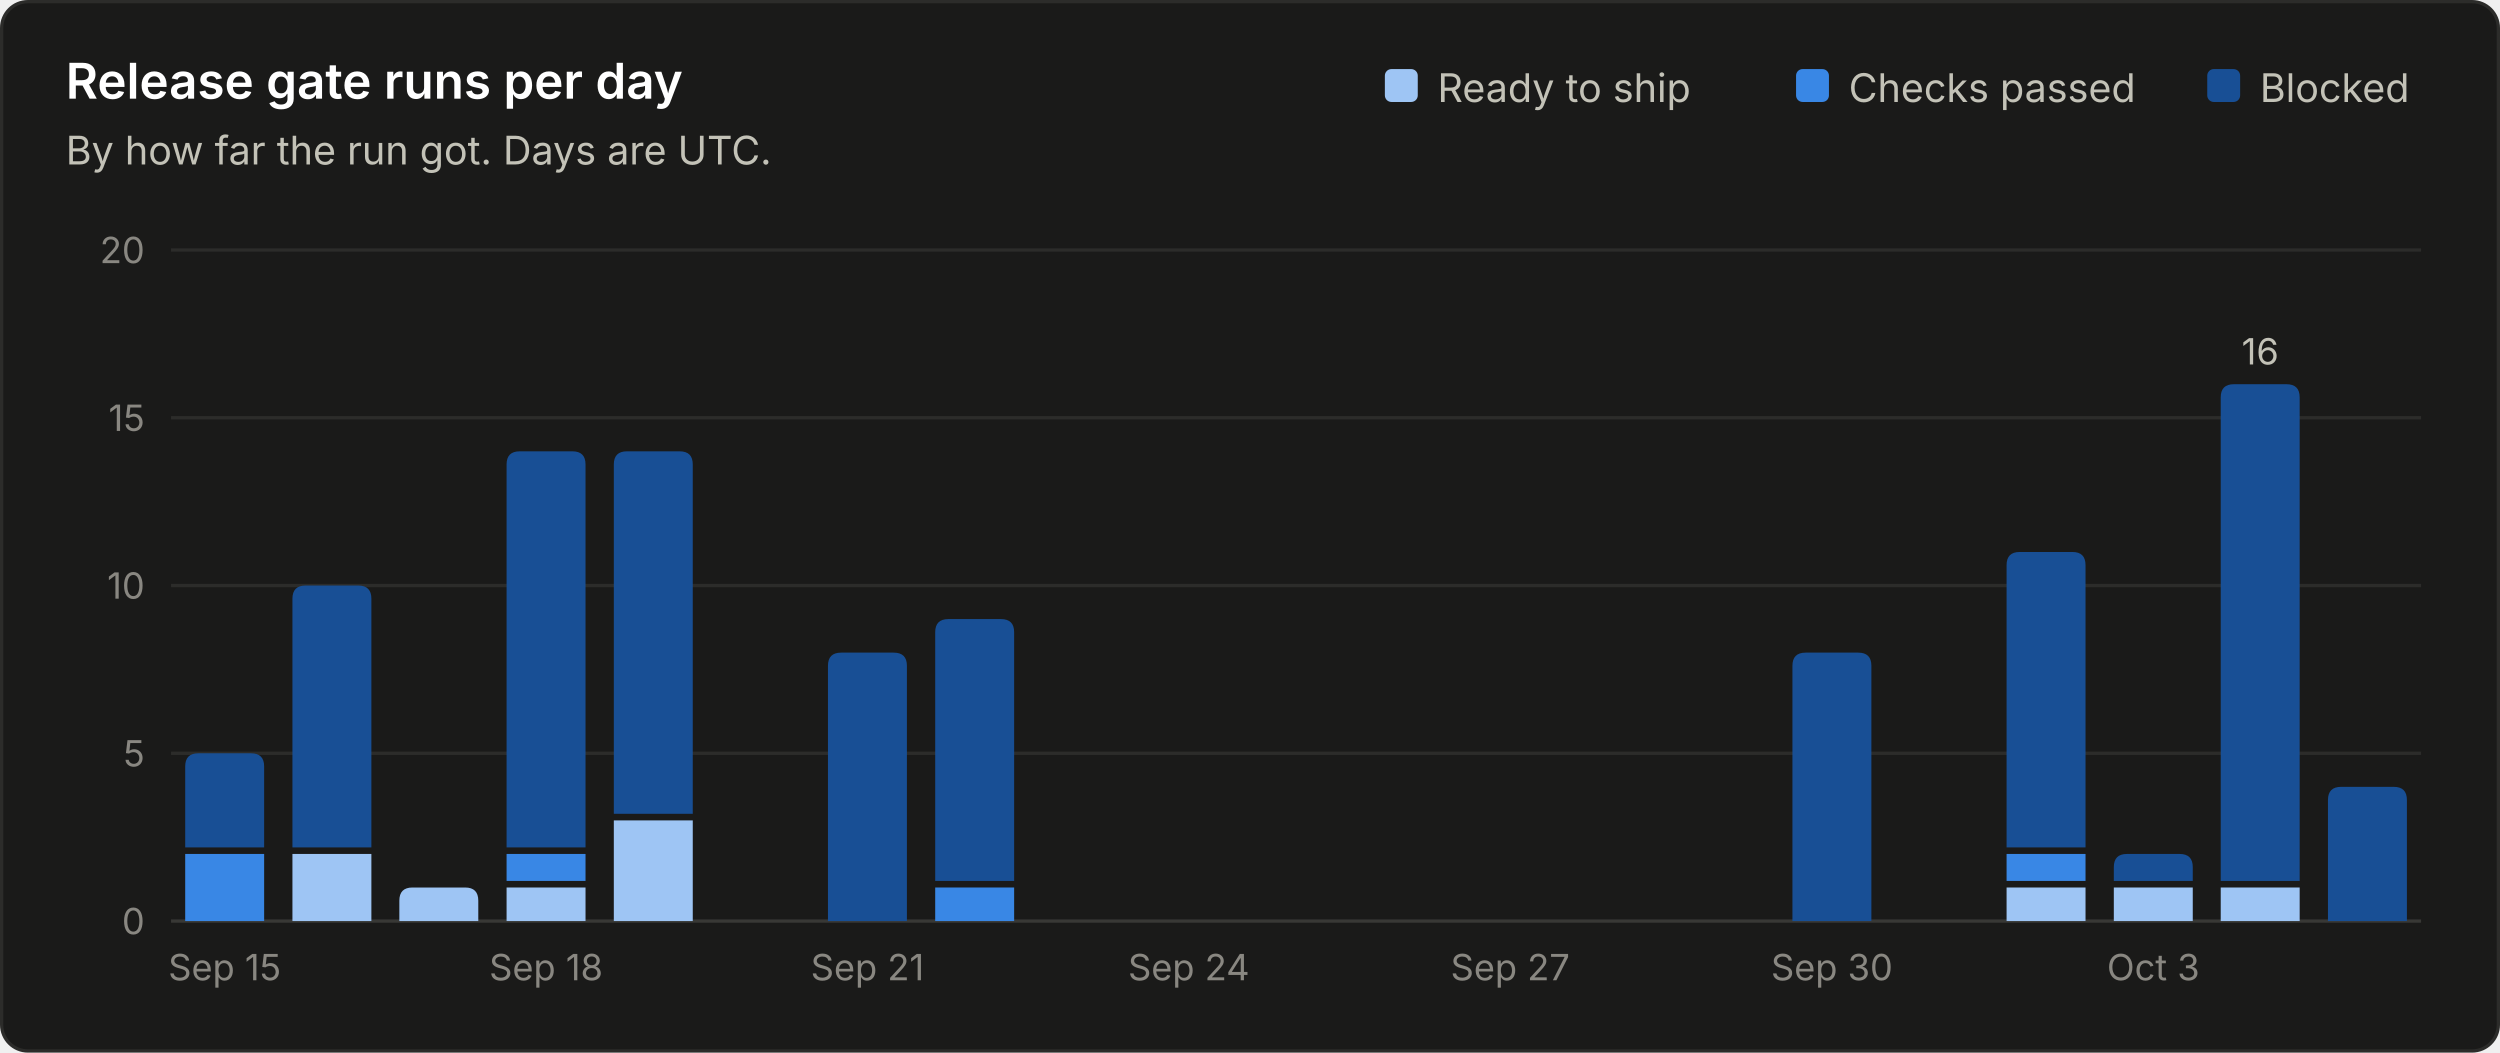
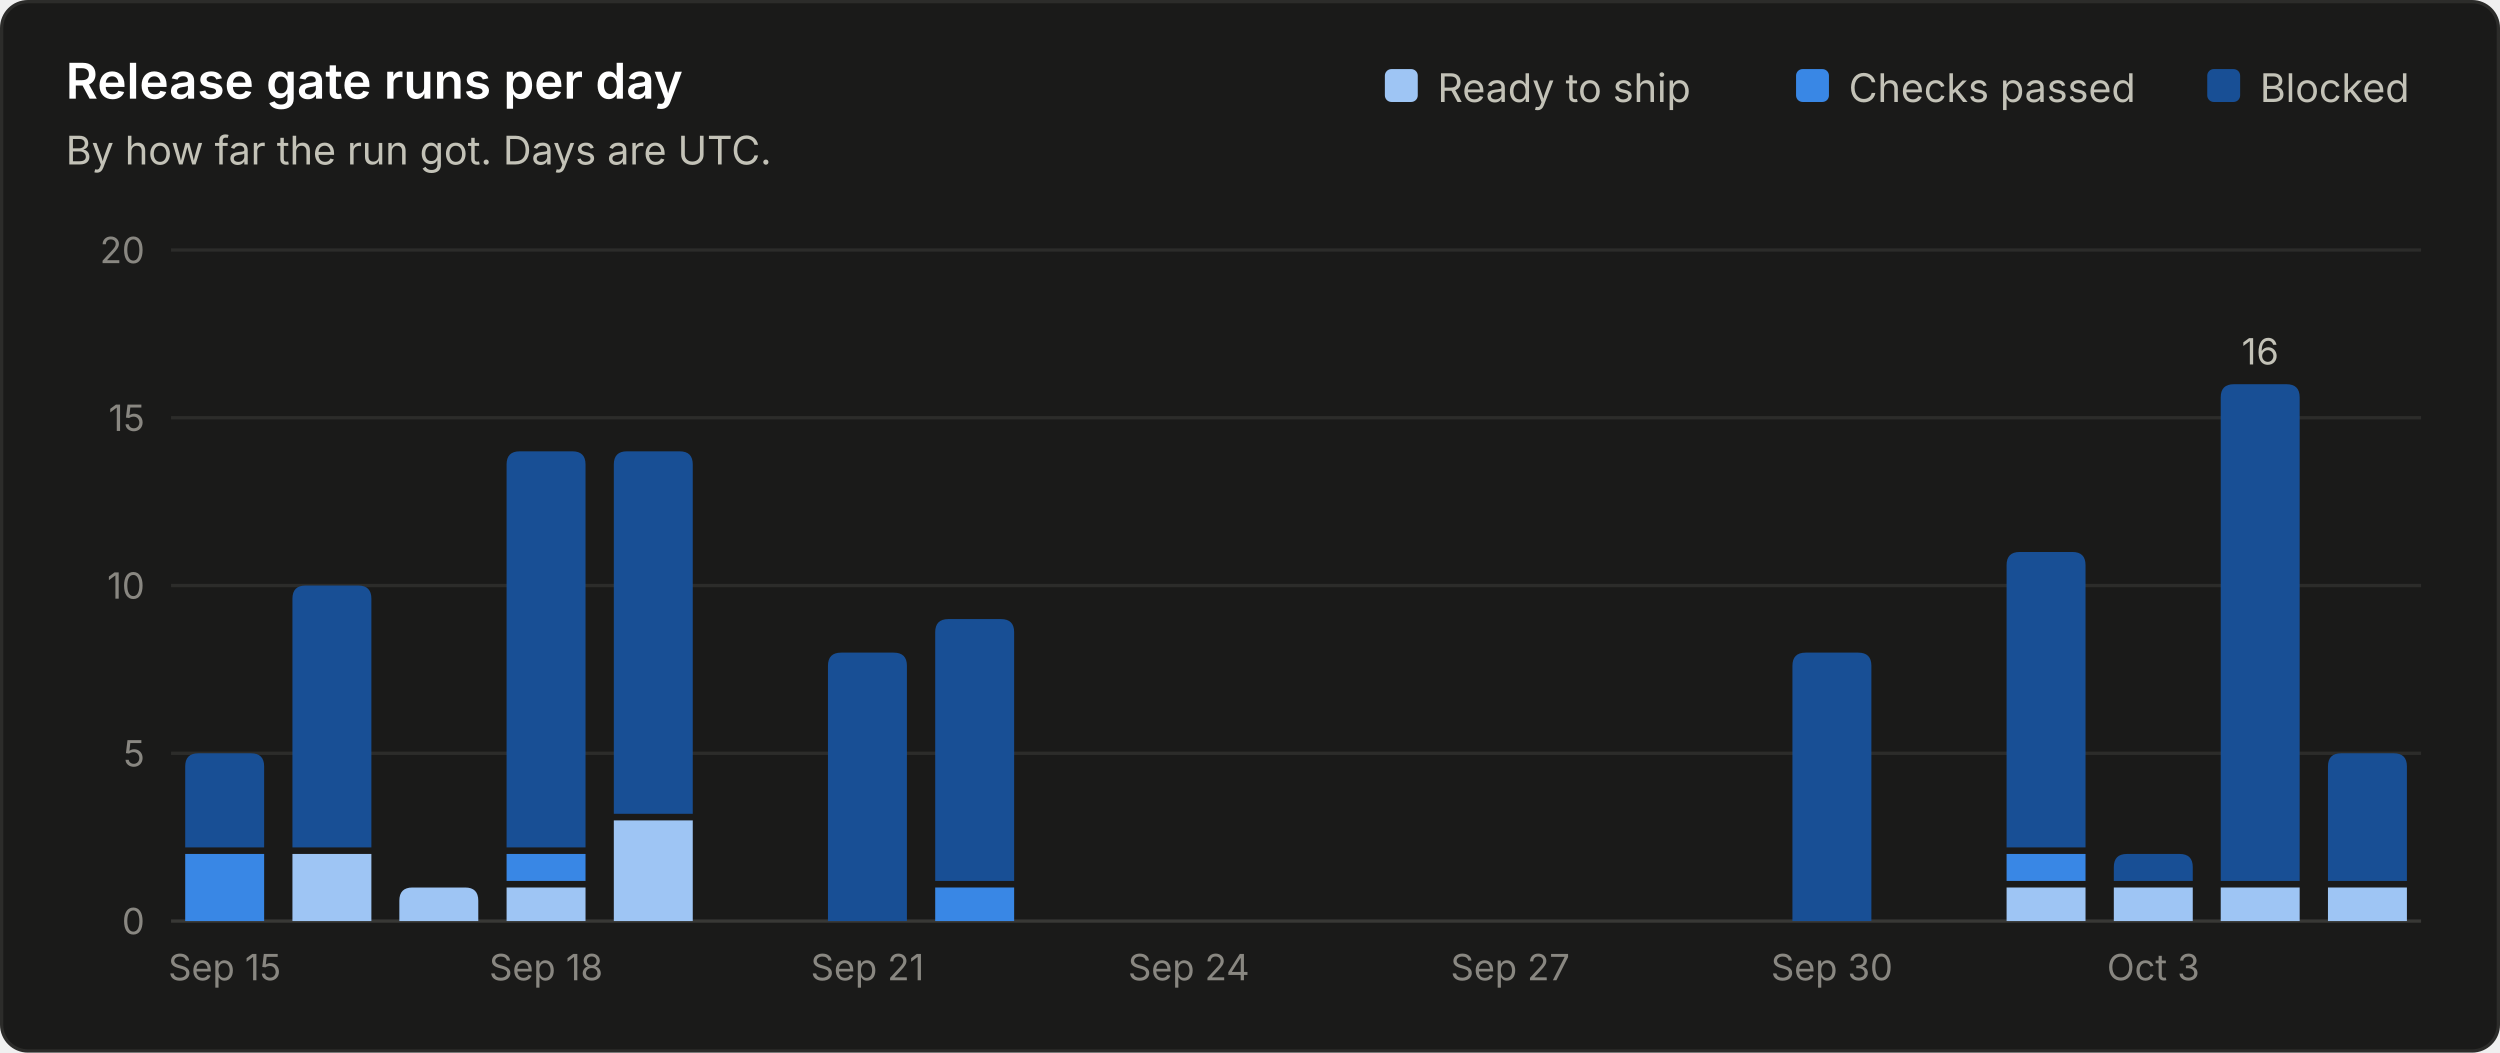
<svg xmlns="http://www.w3.org/2000/svg" viewBox="0 0 760 320" width="760" height="320" role="img" font-family="system-ui, -apple-system, 'Segoe UI', sans-serif">
  <rect x="0.5" y="0.5" width="759" height="319" rx="8" fill="#1a1a19" stroke="#2c2c2a" />
  <text x="20.0" y="30.0" fill="#ffffff" font-size="15" font-weight="600" text-anchor="start">Release gate runs per day</text>
  <text x="20.0" y="50.0" fill="#c3c2b7" font-size="12" font-weight="400" text-anchor="start">By how far the run got. Days are UTC.</text>
  <line x1="52" y1="280.0" x2="736" y2="280.0" stroke="#383835" stroke-width="1" />
  <text x="44.0" y="284.0" fill="#898781" font-size="11" font-weight="400" text-anchor="end">0</text>
  <line x1="52" y1="229.0" x2="736" y2="229.0" stroke="#2c2c2a" stroke-width="1" />
  <text x="44.0" y="233.0" fill="#898781" font-size="11" font-weight="400" text-anchor="end">5</text>
  <line x1="52" y1="178.0" x2="736" y2="178.0" stroke="#2c2c2a" stroke-width="1" />
  <text x="44.0" y="182.0" fill="#898781" font-size="11" font-weight="400" text-anchor="end">10</text>
  <line x1="52" y1="127.0" x2="736" y2="127.0" stroke="#2c2c2a" stroke-width="1" />
  <text x="44.0" y="131.0" fill="#898781" font-size="11" font-weight="400" text-anchor="end">15</text>
  <line x1="52" y1="76.0" x2="736" y2="76.0" stroke="#2c2c2a" stroke-width="1" />
  <text x="44.0" y="80.0" fill="#898781" font-size="11" font-weight="400" text-anchor="end">20</text>
  <text x="687.0" y="31.0" fill="#c3c2b7" font-size="12" font-weight="400" text-anchor="start">Blocked</text>
  <rect x="671.0" y="21" width="10" height="10" rx="2" fill="#184f95" />
  <text x="562.0" y="31.0" fill="#c3c2b7" font-size="12" font-weight="400" text-anchor="start">Checks passed</text>
  <rect x="546.0" y="21" width="10" height="10" rx="2" fill="#3987e5" />
  <text x="437.0" y="31.0" fill="#c3c2b7" font-size="12" font-weight="400" text-anchor="start">Ready to ship</text>
  <rect x="421.0" y="21" width="10" height="10" rx="2" fill="#9ec5f4" />
  <path d="M56.3 280.0 V259.6 Q56.3 259.6 56.3 259.6 H80.3 Q80.3 259.6 80.3 259.6 V280.0 Z" fill="#3987e5" />
  <path d="M56.3 257.6 V233.0 Q56.3 229.0 60.3 229.0 H76.3 Q80.3 229.0 80.3 233.0 V257.6 Z" fill="#184f95" />
  <text x="68.3" y="298.0" fill="#898781" font-size="11" font-weight="400" text-anchor="middle">Sep 15</text>
  <path d="M88.9 280.0 V259.6 Q88.9 259.6 88.9 259.6 H112.9 Q112.9 259.6 112.9 259.6 V280.0 Z" fill="#9ec5f4" />
  <path d="M88.9 257.6 V182.0 Q88.9 178.0 92.9 178.0 H108.9 Q112.9 178.0 112.9 182.0 V257.6 Z" fill="#184f95" />
  <path d="M121.4 280.0 V273.8 Q121.4 269.8 125.4 269.8 H141.4 Q145.4 269.8 145.4 273.8 V280.0 Z" fill="#9ec5f4" />
  <path d="M154.0 280.0 V269.8 Q154.0 269.8 154.0 269.8 H178.0 Q178.0 269.8 178.0 269.8 V280.0 Z" fill="#9ec5f4" />
  <path d="M154.0 267.8 V259.6 Q154.0 259.6 154.0 259.6 H178.0 Q178.0 259.6 178.0 259.6 V267.8 Z" fill="#3987e5" />
  <path d="M154.0 257.6 V141.2 Q154.0 137.2 158.0 137.2 H174.0 Q178.0 137.2 178.0 141.2 V257.6 Z" fill="#184f95" />
  <text x="166.0" y="298.0" fill="#898781" font-size="11" font-weight="400" text-anchor="middle">Sep 18</text>
  <path d="M186.6 280.0 V249.4 Q186.6 249.4 186.6 249.4 H210.6 Q210.6 249.4 210.6 249.4 V280.0 Z" fill="#9ec5f4" />
  <path d="M186.6 247.4 V141.2 Q186.6 137.2 190.6 137.2 H206.6 Q210.6 137.2 210.6 141.2 V247.4 Z" fill="#184f95" />
  <path d="M251.7 280.0 V202.4 Q251.7 198.4 255.7 198.4 H271.7 Q275.7 198.4 275.7 202.4 V280.0 Z" fill="#184f95" />
  <text x="263.7" y="298.0" fill="#898781" font-size="11" font-weight="400" text-anchor="middle">Sep 21</text>
  <path d="M284.3 280.0 V269.8 Q284.3 269.8 284.3 269.8 H308.3 Q308.3 269.8 308.3 269.8 V280.0 Z" fill="#3987e5" />
  <path d="M284.3 267.8 V192.2 Q284.3 188.2 288.3 188.2 H304.3 Q308.3 188.2 308.3 192.2 V267.8 Z" fill="#184f95" />
  <text x="361.4" y="298.0" fill="#898781" font-size="11" font-weight="400" text-anchor="middle">Sep 24</text>
  <text x="459.1" y="298.0" fill="#898781" font-size="11" font-weight="400" text-anchor="middle">Sep 27</text>
  <path d="M544.9 280.0 V202.4 Q544.9 198.4 548.9 198.4 H564.9 Q568.9 198.4 568.9 202.4 V280.0 Z" fill="#184f95" />
  <text x="556.9" y="298.0" fill="#898781" font-size="11" font-weight="400" text-anchor="middle">Sep 30</text>
  <path d="M610.0 280.0 V269.8 Q610.0 269.8 610.0 269.8 H634.0 Q634.0 269.8 634.0 269.8 V280.0 Z" fill="#9ec5f4" />
  <path d="M610.0 267.8 V259.6 Q610.0 259.6 610.0 259.6 H634.0 Q634.0 259.6 634.0 259.6 V267.8 Z" fill="#3987e5" />
  <path d="M610.0 257.6 V171.8 Q610.0 167.8 614.0 167.8 H630.0 Q634.0 167.8 634.0 171.8 V257.6 Z" fill="#184f95" />
  <path d="M642.6 280.0 V269.8 Q642.6 269.8 642.6 269.8 H666.6 Q666.6 269.8 666.6 269.8 V280.0 Z" fill="#9ec5f4" />
  <path d="M642.6 267.8 V263.6 Q642.6 259.6 646.6 259.6 H662.6 Q666.6 259.6 666.6 263.6 V267.8 Z" fill="#184f95" />
  <text x="654.6" y="298.0" fill="#898781" font-size="11" font-weight="400" text-anchor="middle">Oct 3</text>
  <path d="M675.1 280.0 V269.8 Q675.1 269.8 675.1 269.8 H699.1 Q699.1 269.8 699.1 269.8 V280.0 Z" fill="#9ec5f4" />
  <path d="M675.1 267.8 V120.8 Q675.1 116.8 679.1 116.8 H695.1 Q699.1 116.8 699.1 120.8 V267.8 Z" fill="#184f95" />
  <text x="687.1" y="110.8" fill="#c3c2b7" font-size="11" font-weight="400" text-anchor="middle">16</text>
-   <path d="M707.7 280.0 V243.2 Q707.7 239.2 711.7 239.2 H727.7 Q731.7 239.2 731.7 243.2 V280.0 Z" fill="#184f95" />
+   <path d="M707.7 280.0 V269.8 Q707.7 269.8 707.7 269.8 H731.7 Q731.7 269.8 731.7 269.8 V280.0 Z" fill="#9ec5f4" />
+   <path d="M707.7 267.8 V233.0 Q707.7 229.0 711.7 229.0 H727.7 Q731.7 229.0 731.7 233.0 V267.8 Z" fill="#184f95" />
</svg>
